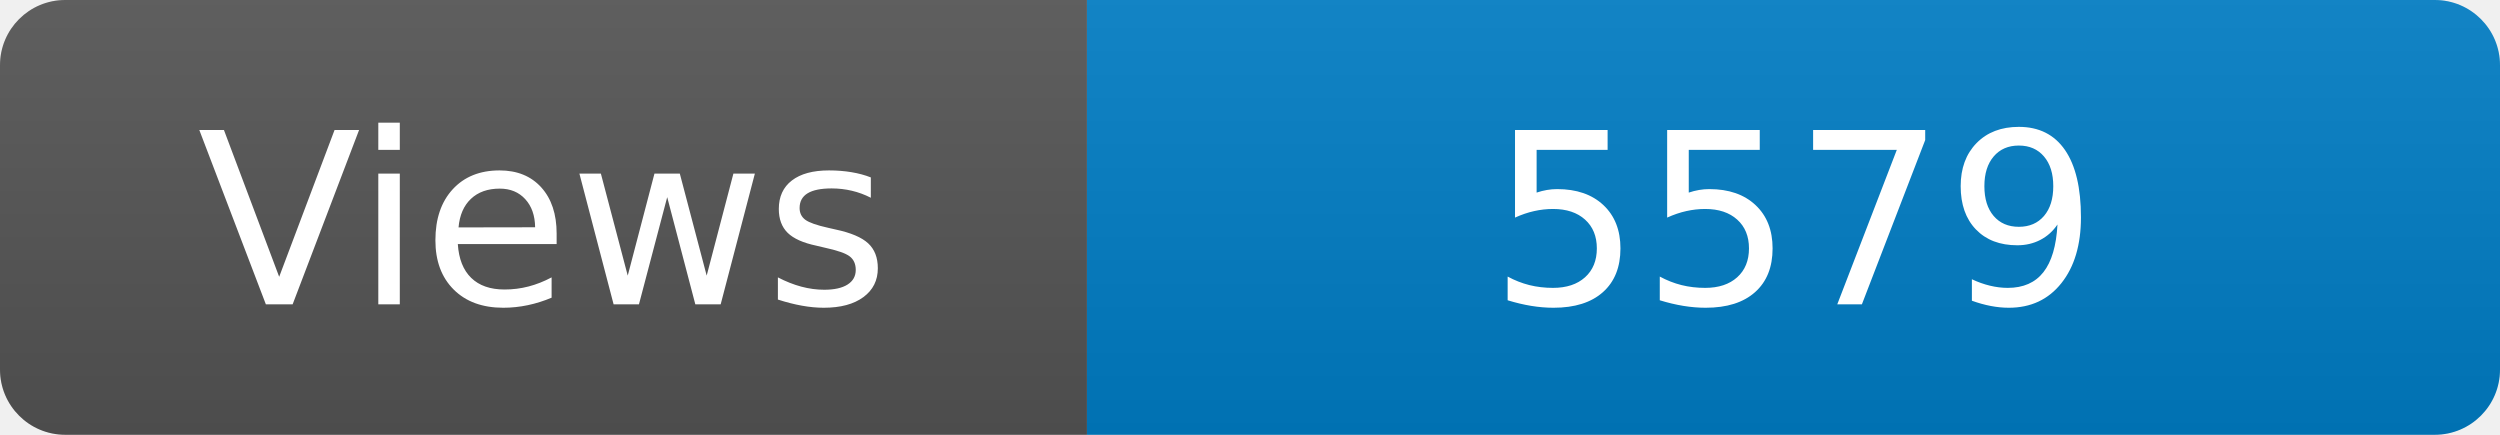
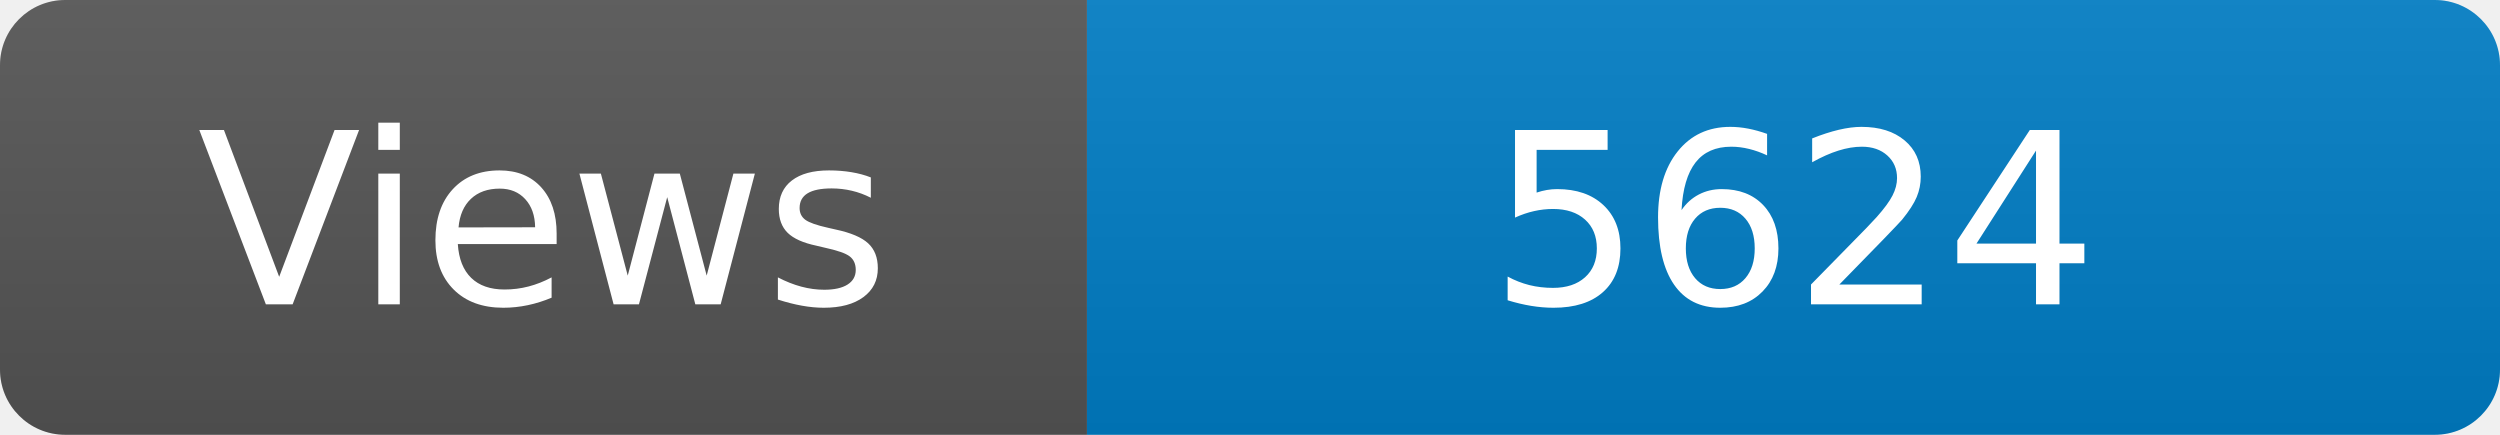
<svg xmlns="http://www.w3.org/2000/svg" width="115" height="20" role="img" aria-label="Maintained?: yes">
  <linearGradient id="s" x2="0" y2="100%">
    <stop offset="0" stop-color="#bbb" stop-opacity=".1" />
    <stop offset="1" stop-opacity=".1" />
  </linearGradient>
  <clipPath id="r">
    <rect width="115" height="20" rx="3" fill="#fff" />
  </clipPath>
  <g clip-path="url(#r)">
    <rect width="50" height="20" fill="#555" />
    <rect x="50" width="160" height="20" fill="#007ec6" />
    <rect width="115" height="20" fill="url(#s)" />
  </g>
  <g fill="#fff" text-anchor="middle" font-family="Verdana,Geneva,DejaVu Sans,sans-serif" font-size="110">
    <text x="250" y="140" transform="scale(.1)" fill="#fff">Views</text>
-     <text x="825" y="140" transform="scale(.1)" fill="#fff">5579</text>
+     <text x="825" y="140" transform="scale(.1)" fill="#fff">5624</text>
  </g>
</svg>
